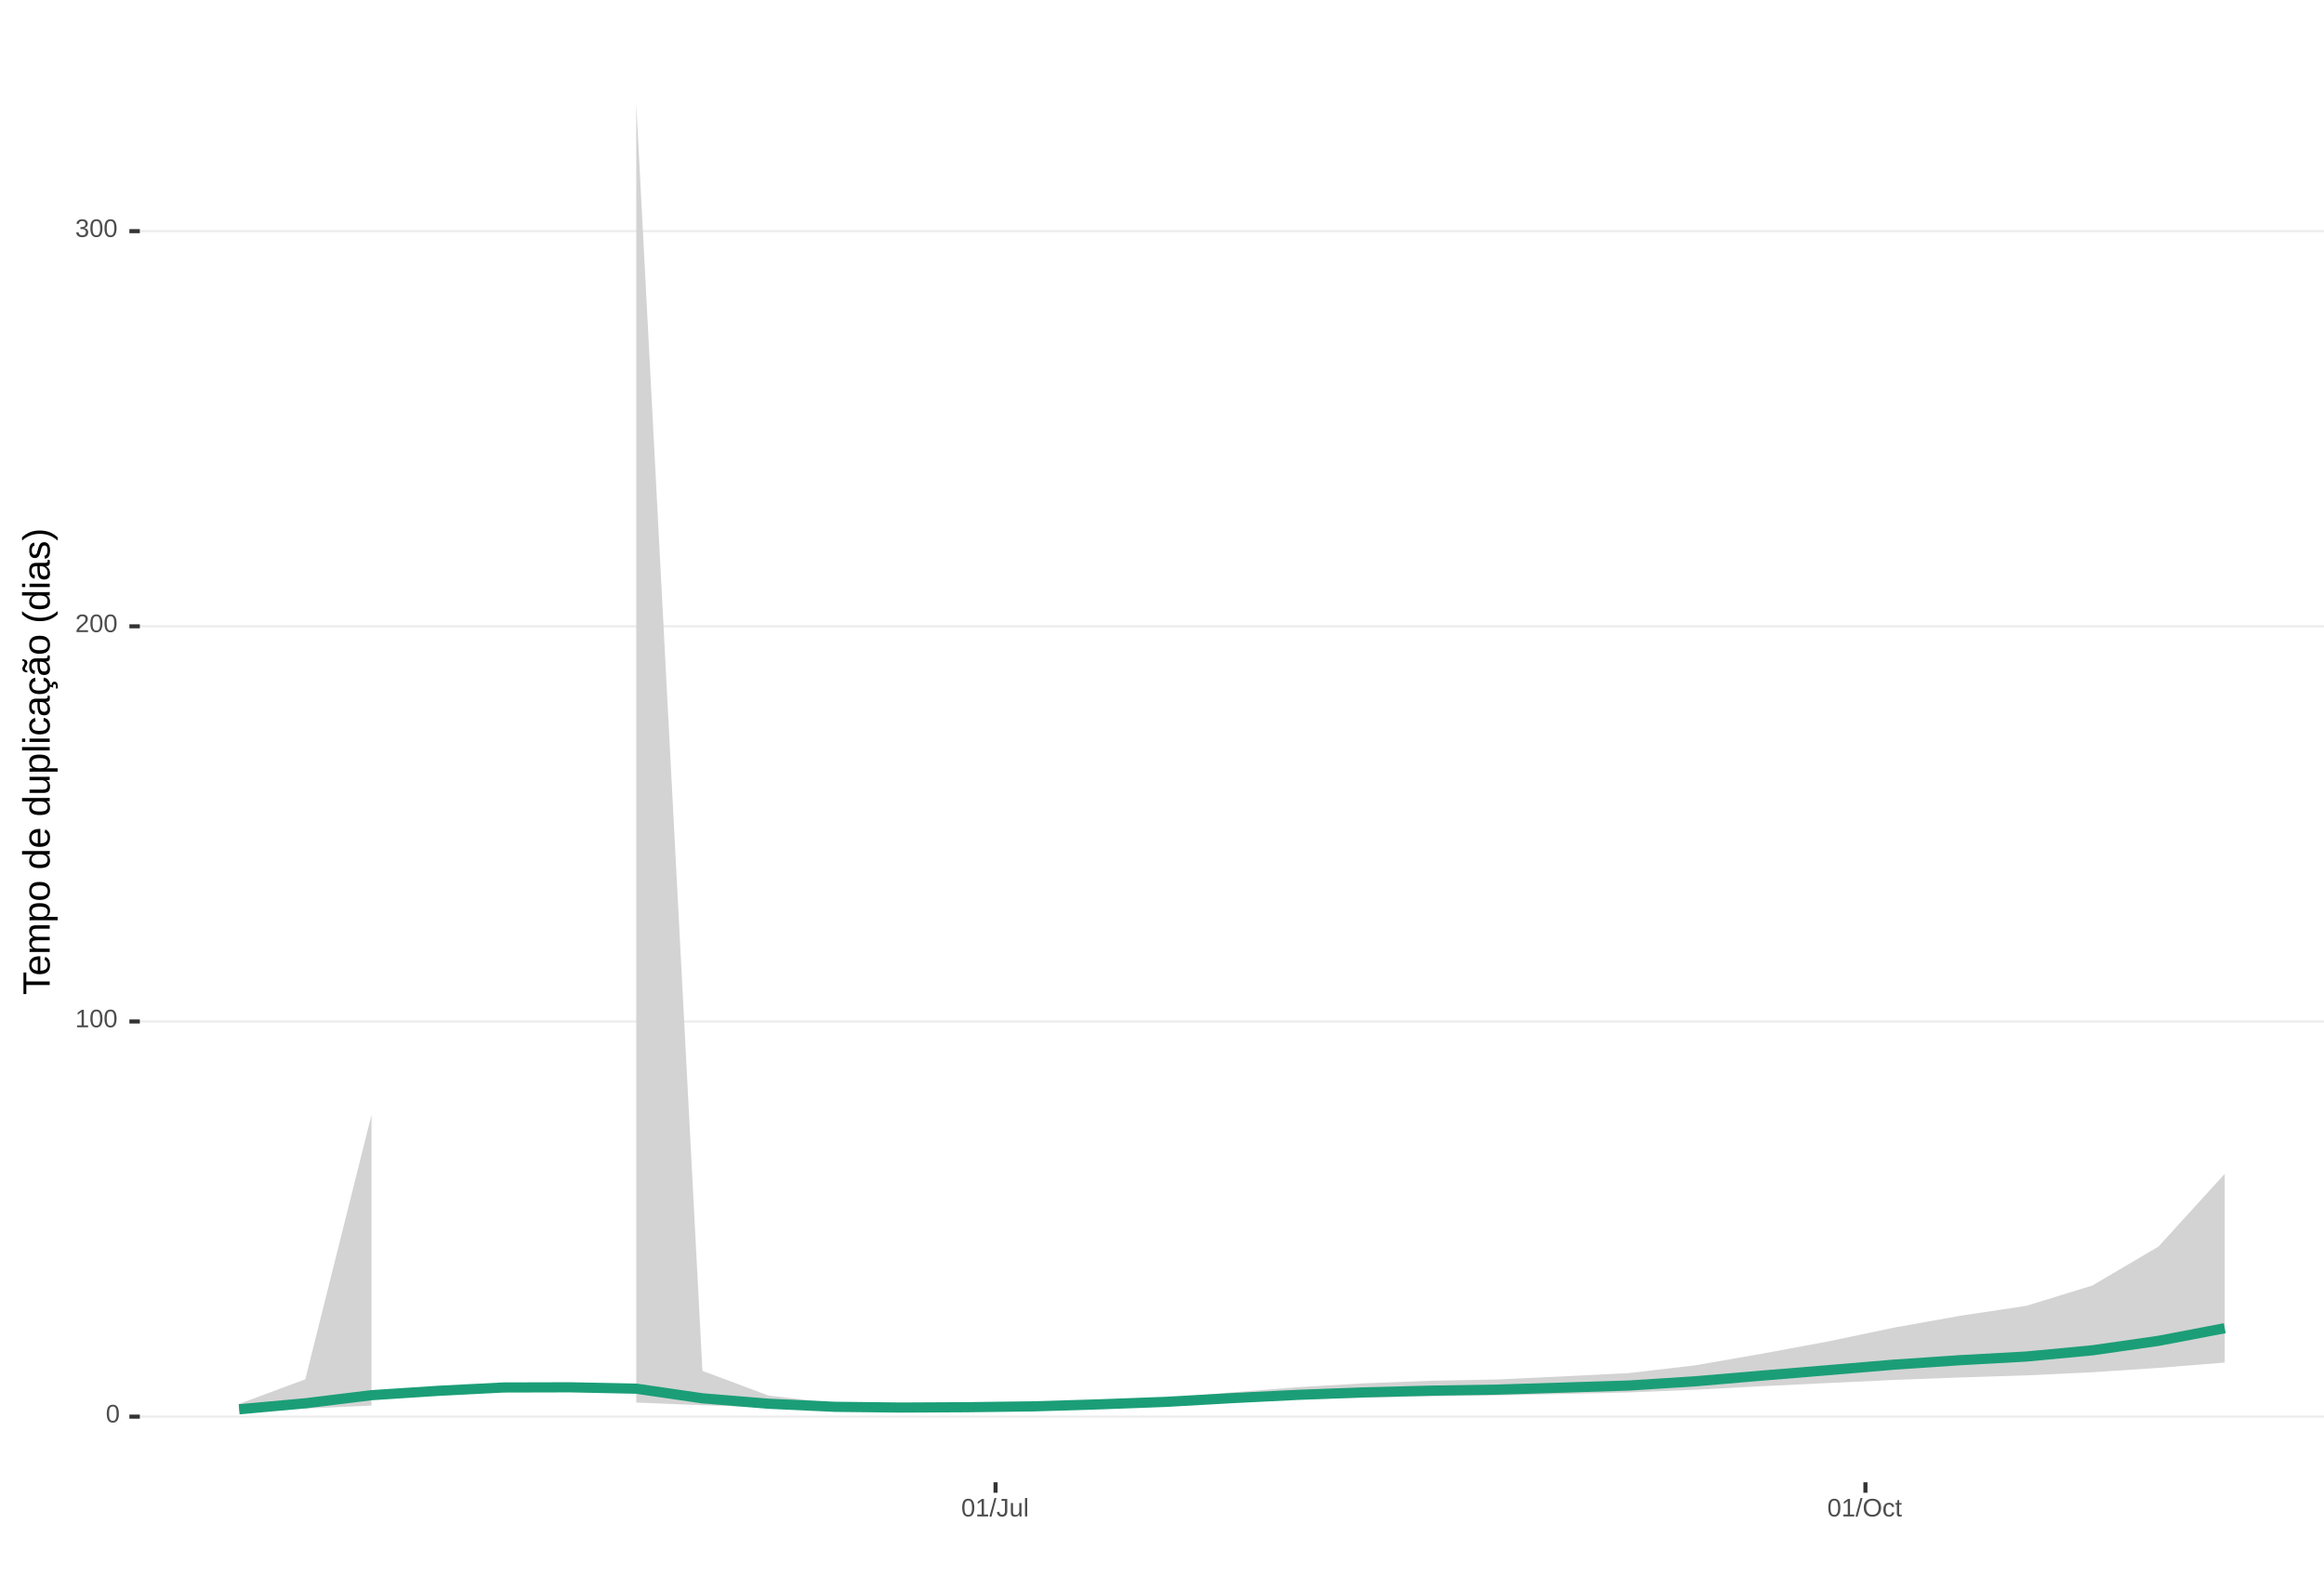
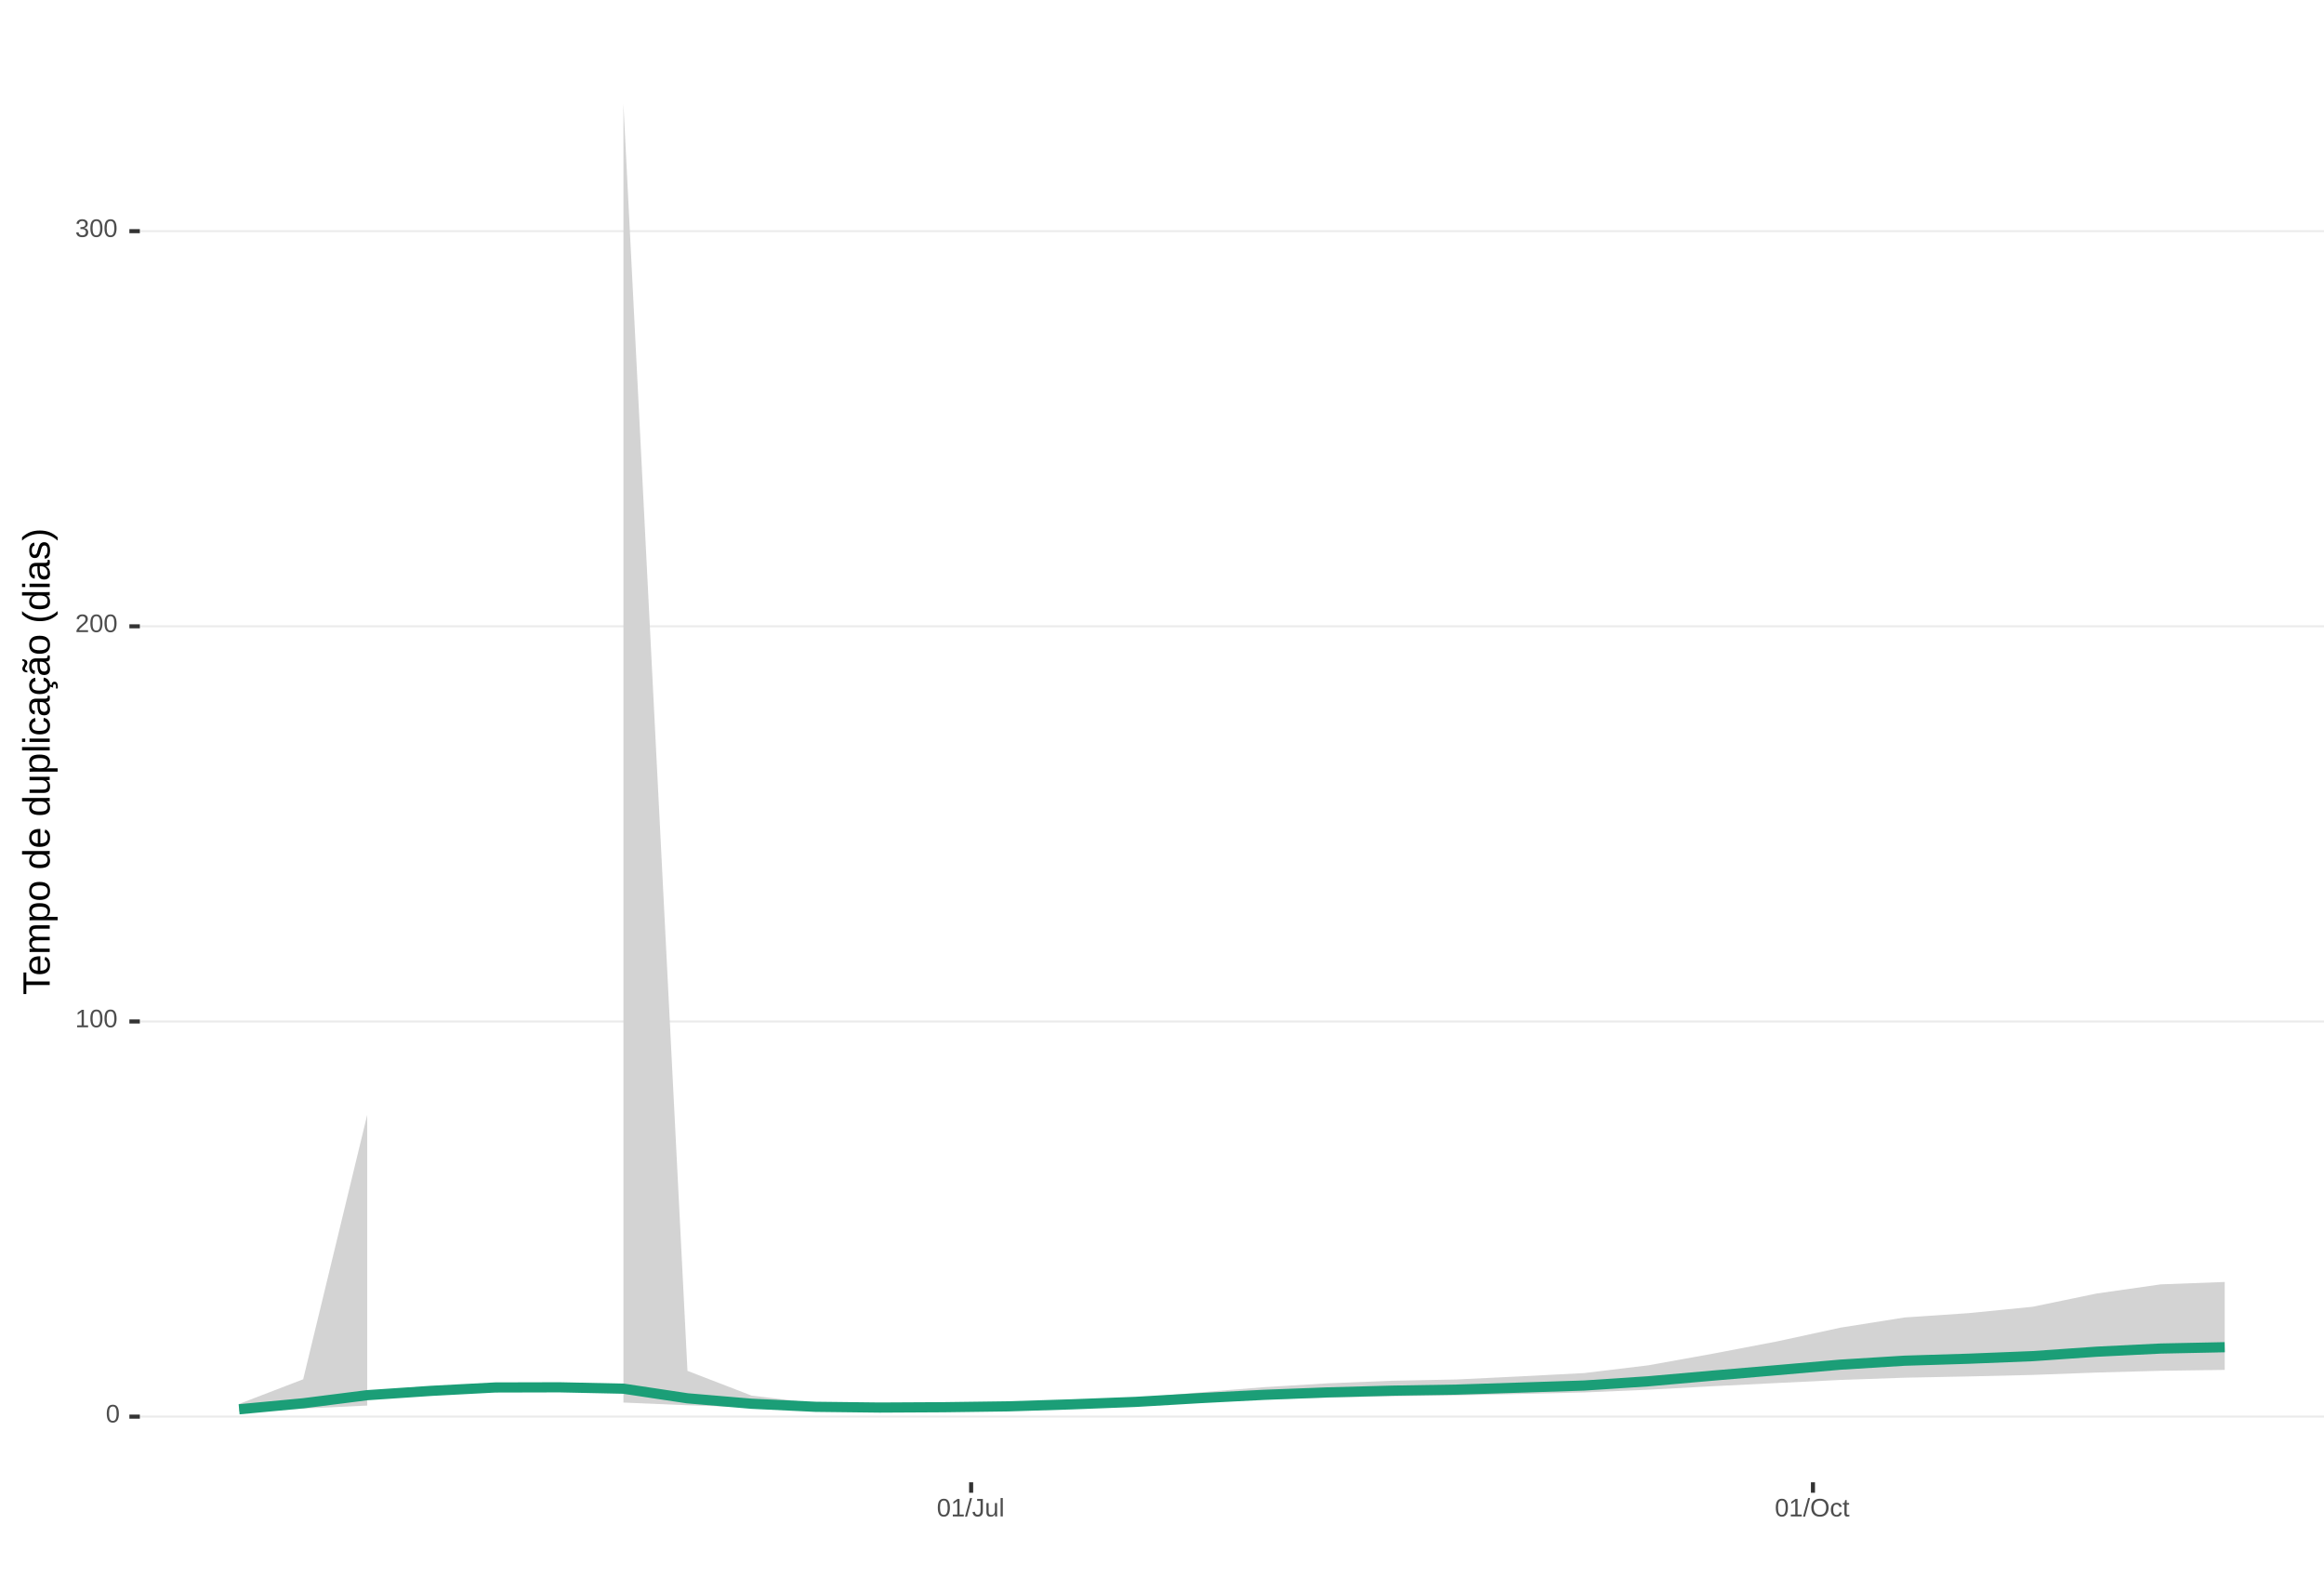
<svg xmlns="http://www.w3.org/2000/svg" xmlns:xlink="http://www.w3.org/1999/xlink" width="609pt" height="413pt" viewBox="0 0 609 413" version="1.1">
  <defs>
    <g>
      <symbol overflow="visible" id="glyph0-0">
        <path style="stroke:none;" d="M 0.672 -4.578 L 4.328 -4.578 L 4.328 0 L 0.672 0 Z M 0.906 -4.328 L 0.906 -0.25 L 4.078 -0.25 L 4.078 -4.328 Z M 0.906 -4.328 " />
      </symbol>
      <symbol overflow="visible" id="glyph0-1">
        <path style="stroke:none;" d="M 3.438 -2.297 C 3.438 -1.523 3.301 -0.938 3.031 -0.531 C 2.758 -0.133 2.363 0.062 1.844 0.062 C 1.312 0.062 0.914 -0.133 0.656 -0.531 C 0.395 -0.938 0.266 -1.523 0.266 -2.297 C 0.266 -3.078 0.391 -3.66 0.641 -4.047 C 0.898 -4.441 1.305 -4.641 1.859 -4.641 C 2.398 -4.641 2.797 -4.441 3.047 -4.047 C 3.305 -3.648 3.438 -3.066 3.438 -2.297 Z M 2.844 -2.297 C 2.844 -2.953 2.766 -3.426 2.609 -3.719 C 2.461 -4.02 2.211 -4.172 1.859 -4.172 C 1.504 -4.172 1.242 -4.023 1.078 -3.734 C 0.922 -3.441 0.844 -2.961 0.844 -2.297 C 0.844 -1.641 0.922 -1.16 1.078 -0.859 C 1.242 -0.555 1.5 -0.406 1.844 -0.406 C 2.188 -0.406 2.438 -0.555 2.594 -0.859 C 2.758 -1.172 2.844 -1.648 2.844 -2.297 Z M 2.844 -2.297 " />
      </symbol>
      <symbol overflow="visible" id="glyph0-2">
        <path style="stroke:none;" d="M 0.5 0 L 0.5 -0.5 L 1.672 -0.5 L 1.672 -4.016 L 0.641 -3.281 L 0.641 -3.828 L 1.719 -4.578 L 2.266 -4.578 L 2.266 -0.5 L 3.375 -0.5 L 3.375 0 Z M 0.5 0 " />
      </symbol>
      <symbol overflow="visible" id="glyph0-3">
        <path style="stroke:none;" d="M 0.328 0 L 0.328 -0.406 C 0.441 -0.664 0.578 -0.891 0.734 -1.078 C 0.898 -1.273 1.066 -1.453 1.234 -1.609 C 1.41 -1.766 1.582 -1.91 1.75 -2.047 C 1.926 -2.18 2.082 -2.316 2.219 -2.453 C 2.363 -2.586 2.477 -2.727 2.562 -2.875 C 2.645 -3.02 2.688 -3.188 2.688 -3.375 C 2.688 -3.625 2.613 -3.816 2.469 -3.953 C 2.32 -4.098 2.117 -4.172 1.859 -4.172 C 1.609 -4.172 1.398 -4.102 1.234 -3.969 C 1.078 -3.832 0.984 -3.641 0.953 -3.391 L 0.359 -3.453 C 0.398 -3.816 0.555 -4.102 0.828 -4.312 C 1.098 -4.531 1.441 -4.641 1.859 -4.641 C 2.316 -4.641 2.672 -4.531 2.922 -4.312 C 3.172 -4.102 3.297 -3.797 3.297 -3.391 C 3.297 -3.211 3.254 -3.035 3.172 -2.859 C 3.086 -2.68 2.969 -2.504 2.812 -2.328 C 2.656 -2.16 2.348 -1.891 1.891 -1.516 C 1.641 -1.316 1.441 -1.133 1.297 -0.969 C 1.148 -0.801 1.047 -0.645 0.984 -0.5 L 3.359 -0.5 L 3.359 0 Z M 0.328 0 " />
      </symbol>
      <symbol overflow="visible" id="glyph0-4">
        <path style="stroke:none;" d="M 3.406 -1.266 C 3.406 -0.836 3.27 -0.508 3 -0.281 C 2.738 -0.051 2.359 0.062 1.859 0.062 C 1.391 0.062 1.016 -0.039 0.734 -0.25 C 0.461 -0.457 0.301 -0.766 0.25 -1.172 L 0.859 -1.234 C 0.93 -0.691 1.266 -0.422 1.859 -0.422 C 2.148 -0.422 2.379 -0.492 2.547 -0.641 C 2.711 -0.785 2.797 -1 2.797 -1.281 C 2.797 -1.531 2.695 -1.723 2.5 -1.859 C 2.312 -2.004 2.039 -2.078 1.688 -2.078 L 1.359 -2.078 L 1.359 -2.578 L 1.672 -2.578 C 1.992 -2.578 2.242 -2.645 2.422 -2.781 C 2.598 -2.926 2.688 -3.125 2.688 -3.375 C 2.688 -3.613 2.613 -3.805 2.469 -3.953 C 2.32 -4.098 2.109 -4.172 1.828 -4.172 C 1.566 -4.172 1.352 -4.102 1.188 -3.969 C 1.031 -3.832 0.941 -3.645 0.922 -3.406 L 0.328 -3.453 C 0.367 -3.828 0.523 -4.117 0.797 -4.328 C 1.066 -4.535 1.41 -4.641 1.828 -4.641 C 2.285 -4.641 2.641 -4.531 2.891 -4.312 C 3.148 -4.102 3.281 -3.812 3.281 -3.438 C 3.281 -3.145 3.195 -2.906 3.031 -2.719 C 2.875 -2.539 2.641 -2.414 2.328 -2.344 C 2.672 -2.301 2.938 -2.18 3.125 -1.984 C 3.312 -1.797 3.406 -1.555 3.406 -1.266 Z M 3.406 -1.266 " />
      </symbol>
      <symbol overflow="visible" id="glyph0-5">
        <path style="stroke:none;" d="M 0 0.062 L 1.328 -4.828 L 1.844 -4.828 L 0.531 0.062 Z M 0 0.062 " />
      </symbol>
      <symbol overflow="visible" id="glyph0-6">
        <path style="stroke:none;" d="M 1.484 0.062 C 0.711 0.062 0.254 -0.336 0.109 -1.141 L 0.719 -1.234 C 0.75 -0.984 0.832 -0.785 0.969 -0.641 C 1.113 -0.504 1.285 -0.438 1.484 -0.438 C 1.711 -0.438 1.891 -0.516 2.016 -0.672 C 2.148 -0.828 2.219 -1.055 2.219 -1.359 L 2.219 -4.078 L 1.328 -4.078 L 1.328 -4.578 L 2.828 -4.578 L 2.828 -1.359 C 2.828 -0.922 2.707 -0.57 2.469 -0.312 C 2.227 -0.062 1.898 0.062 1.484 0.062 Z M 1.484 0.062 " />
      </symbol>
      <symbol overflow="visible" id="glyph0-7">
        <path style="stroke:none;" d="M 1.016 -3.516 L 1.016 -1.281 C 1.016 -1.051 1.035 -0.875 1.078 -0.75 C 1.129 -0.625 1.203 -0.531 1.297 -0.469 C 1.398 -0.414 1.551 -0.391 1.75 -0.391 C 2.031 -0.391 2.25 -0.484 2.406 -0.672 C 2.57 -0.867 2.656 -1.141 2.656 -1.484 L 2.656 -3.516 L 3.234 -3.516 L 3.234 -0.75 C 3.234 -0.344 3.242 -0.094 3.266 0 L 2.703 0 C 2.703 -0.008 2.703 -0.035 2.703 -0.078 C 2.703 -0.129 2.695 -0.188 2.688 -0.25 C 2.688 -0.312 2.688 -0.426 2.688 -0.594 L 2.672 -0.594 C 2.535 -0.352 2.379 -0.18 2.203 -0.078 C 2.023 0.016 1.805 0.062 1.547 0.062 C 1.16 0.062 0.879 -0.031 0.703 -0.219 C 0.523 -0.414 0.438 -0.734 0.438 -1.172 L 0.438 -3.516 Z M 1.016 -3.516 " />
      </symbol>
      <symbol overflow="visible" id="glyph0-8">
        <path style="stroke:none;" d="M 0.453 0 L 0.453 -4.828 L 1.031 -4.828 L 1.031 0 Z M 0.453 0 " />
      </symbol>
      <symbol overflow="visible" id="glyph0-9">
        <path style="stroke:none;" d="M 4.859 -2.312 C 4.859 -1.832 4.766 -1.41 4.578 -1.047 C 4.398 -0.691 4.141 -0.414 3.797 -0.219 C 3.453 -0.031 3.047 0.062 2.578 0.062 C 2.109 0.062 1.703 -0.031 1.359 -0.219 C 1.023 -0.406 0.766 -0.68 0.578 -1.047 C 0.398 -1.41 0.312 -1.832 0.312 -2.312 C 0.312 -3.039 0.508 -3.609 0.906 -4.016 C 1.312 -4.43 1.875 -4.641 2.594 -4.641 C 3.062 -4.641 3.461 -4.547 3.797 -4.359 C 4.141 -4.18 4.398 -3.914 4.578 -3.562 C 4.766 -3.207 4.859 -2.789 4.859 -2.312 Z M 4.219 -2.312 C 4.219 -2.883 4.078 -3.332 3.797 -3.656 C 3.516 -3.977 3.113 -4.141 2.594 -4.141 C 2.062 -4.141 1.656 -3.977 1.375 -3.656 C 1.094 -3.332 0.953 -2.883 0.953 -2.312 C 0.953 -1.738 1.094 -1.281 1.375 -0.938 C 1.664 -0.602 2.066 -0.438 2.578 -0.438 C 3.109 -0.438 3.516 -0.598 3.797 -0.922 C 4.078 -1.254 4.219 -1.719 4.219 -2.312 Z M 4.219 -2.312 " />
      </symbol>
      <symbol overflow="visible" id="glyph0-10">
        <path style="stroke:none;" d="M 0.891 -1.781 C 0.891 -1.312 0.961 -0.961 1.109 -0.734 C 1.254 -0.504 1.477 -0.391 1.781 -0.391 C 1.988 -0.391 2.16 -0.445 2.297 -0.562 C 2.441 -0.676 2.531 -0.848 2.562 -1.078 L 3.156 -1.047 C 3.102 -0.711 2.957 -0.441 2.719 -0.234 C 2.477 -0.035 2.172 0.062 1.797 0.062 C 1.305 0.062 0.93 -0.094 0.672 -0.406 C 0.41 -0.719 0.281 -1.172 0.281 -1.766 C 0.281 -2.359 0.41 -2.805 0.672 -3.109 C 0.93 -3.422 1.305 -3.578 1.797 -3.578 C 2.148 -3.578 2.445 -3.484 2.688 -3.297 C 2.926 -3.109 3.078 -2.852 3.141 -2.531 L 2.531 -2.484 C 2.5 -2.68 2.422 -2.836 2.297 -2.953 C 2.172 -3.066 2 -3.125 1.781 -3.125 C 1.469 -3.125 1.238 -3.02 1.094 -2.812 C 0.957 -2.602 0.891 -2.258 0.891 -1.781 Z M 0.891 -1.781 " />
      </symbol>
      <symbol overflow="visible" id="glyph0-11">
        <path style="stroke:none;" d="M 1.797 -0.031 C 1.609 0.02 1.41 0.047 1.203 0.047 C 0.734 0.047 0.5 -0.219 0.5 -0.75 L 0.5 -3.094 L 0.094 -3.094 L 0.094 -3.516 L 0.531 -3.516 L 0.703 -4.297 L 1.094 -4.297 L 1.094 -3.516 L 1.734 -3.516 L 1.734 -3.094 L 1.094 -3.094 L 1.094 -0.875 C 1.094 -0.707 1.117 -0.586 1.172 -0.516 C 1.223 -0.441 1.32 -0.406 1.469 -0.406 C 1.539 -0.406 1.648 -0.422 1.797 -0.453 Z M 1.797 -0.031 " />
      </symbol>
      <symbol overflow="visible" id="glyph1-0">
        <path style="stroke:none;" d="M -6.875 -1 L -6.875 -6.5 L 0 -6.5 L 0 -1 Z M -6.516 -1.375 L -0.375 -1.375 L -0.375 -6.125 L -6.516 -6.125 Z M -6.516 -1.375 " />
      </symbol>
      <symbol overflow="visible" id="glyph1-1">
        <path style="stroke:none;" d="M -6.125 -3.516 L 0 -3.516 L 0 -2.594 L -6.125 -2.594 L -6.125 -0.219 L -6.875 -0.219 L -6.875 -5.875 L -6.125 -5.875 Z M -6.125 -3.516 " />
      </symbol>
      <symbol overflow="visible" id="glyph1-2">
        <path style="stroke:none;" d="M -2.453 -1.344 C -1.848 -1.344 -1.379 -1.469 -1.047 -1.719 C -0.723 -1.969 -0.562 -2.336 -0.562 -2.828 C -0.562 -3.203 -0.633 -3.504 -0.781 -3.734 C -0.938 -3.961 -1.133 -4.117 -1.375 -4.203 L -1.156 -4.969 C -0.32 -4.656 0.094 -3.941 0.094 -2.828 C 0.094 -2.047 -0.133 -1.445 -0.594 -1.031 C -1.062 -0.625 -1.754 -0.422 -2.672 -0.422 C -3.547 -0.422 -4.211 -0.625 -4.672 -1.031 C -5.141 -1.445 -5.375 -2.031 -5.375 -2.781 C -5.375 -4.344 -4.441 -5.125 -2.578 -5.125 L -2.453 -5.125 Z M -3.125 -4.203 C -3.688 -4.16 -4.094 -4.02 -4.344 -3.781 C -4.602 -3.551 -4.734 -3.219 -4.734 -2.781 C -4.734 -2.352 -4.586 -2.016 -4.297 -1.766 C -4.016 -1.516 -3.625 -1.379 -3.125 -1.359 Z M -3.125 -4.203 " />
      </symbol>
      <symbol overflow="visible" id="glyph1-3">
        <path style="stroke:none;" d="M 0 -3.75 L -3.344 -3.75 C -3.852 -3.75 -4.207 -3.676 -4.406 -3.531 C -4.602 -3.395 -4.703 -3.145 -4.703 -2.781 C -4.703 -2.406 -4.555 -2.109 -4.266 -1.891 C -3.984 -1.672 -3.582 -1.562 -3.062 -1.562 L 0 -1.562 L 0 -0.688 L -4.156 -0.688 C -4.77 -0.688 -5.145 -0.68 -5.281 -0.672 L -5.281 -1.5 C -5.27 -1.5 -5.227 -1.5 -5.156 -1.5 C -5.082 -1.508 -5 -1.516 -4.906 -1.516 C -4.812 -1.523 -4.633 -1.531 -4.375 -1.531 L -4.375 -1.547 C -4.75 -1.734 -5.008 -1.945 -5.156 -2.188 C -5.301 -2.438 -5.375 -2.738 -5.375 -3.094 C -5.375 -3.488 -5.297 -3.801 -5.141 -4.031 C -4.984 -4.27 -4.727 -4.438 -4.375 -4.531 L -4.375 -4.547 C -4.727 -4.723 -4.984 -4.941 -5.141 -5.203 C -5.297 -5.461 -5.375 -5.773 -5.375 -6.141 C -5.375 -6.672 -5.227 -7.055 -4.938 -7.297 C -4.656 -7.547 -4.18 -7.672 -3.516 -7.672 L 0 -7.672 L 0 -6.797 L -3.344 -6.797 C -3.852 -6.797 -4.207 -6.723 -4.406 -6.578 C -4.602 -6.441 -4.703 -6.191 -4.703 -5.828 C -4.703 -5.453 -4.555 -5.156 -4.266 -4.938 C -3.984 -4.727 -3.582 -4.625 -3.062 -4.625 L 0 -4.625 Z M 0 -3.75 " />
      </symbol>
      <symbol overflow="visible" id="glyph1-4">
        <path style="stroke:none;" d="M -2.672 -5.141 C -0.828 -5.141 0.094 -4.492 0.094 -3.203 C 0.094 -2.391 -0.211 -1.844 -0.828 -1.562 L -0.828 -1.531 C -0.797 -1.539 -0.516 -1.547 0.016 -1.547 L 2.078 -1.547 L 2.078 -0.672 L -4.203 -0.672 C -4.742 -0.672 -5.102 -0.66 -5.281 -0.641 L -5.281 -1.5 C -5.27 -1.5 -5.223 -1.5 -5.141 -1.5 C -5.066 -1.508 -4.945 -1.52 -4.781 -1.531 C -4.613 -1.539 -4.5 -1.547 -4.438 -1.547 L -4.438 -1.562 C -4.758 -1.719 -4.992 -1.922 -5.141 -2.172 C -5.297 -2.43 -5.375 -2.773 -5.375 -3.203 C -5.375 -3.848 -5.156 -4.332 -4.719 -4.656 C -4.281 -4.977 -3.598 -5.141 -2.672 -5.141 Z M -2.641 -4.219 C -3.379 -4.219 -3.906 -4.117 -4.219 -3.922 C -4.539 -3.723 -4.703 -3.406 -4.703 -2.969 C -4.703 -2.625 -4.629 -2.352 -4.484 -2.156 C -4.336 -1.957 -4.109 -1.805 -3.797 -1.703 C -3.484 -1.598 -3.078 -1.547 -2.578 -1.547 C -1.879 -1.547 -1.363 -1.656 -1.031 -1.875 C -0.707 -2.102 -0.547 -2.469 -0.547 -2.969 C -0.547 -3.406 -0.707 -3.723 -1.031 -3.922 C -1.352 -4.117 -1.891 -4.219 -2.641 -4.219 Z M -2.641 -4.219 " />
      </symbol>
      <symbol overflow="visible" id="glyph1-5">
        <path style="stroke:none;" d="M -2.641 -5.141 C -1.723 -5.141 -1.035 -4.938 -0.578 -4.531 C -0.129 -4.125 0.094 -3.535 0.094 -2.766 C 0.094 -1.992 -0.141 -1.41 -0.609 -1.016 C -1.078 -0.617 -1.754 -0.422 -2.641 -0.422 C -4.461 -0.422 -5.375 -1.207 -5.375 -2.781 C -5.375 -3.594 -5.148 -4.188 -4.703 -4.562 C -4.266 -4.945 -3.578 -5.141 -2.641 -5.141 Z M -2.641 -4.219 C -3.367 -4.219 -3.898 -4.109 -4.234 -3.891 C -4.566 -3.672 -4.734 -3.305 -4.734 -2.797 C -4.734 -2.285 -4.562 -1.914 -4.219 -1.688 C -3.883 -1.457 -3.359 -1.344 -2.641 -1.344 C -1.953 -1.344 -1.43 -1.453 -1.078 -1.672 C -0.723 -1.898 -0.547 -2.258 -0.547 -2.75 C -0.547 -3.281 -0.711 -3.656 -1.047 -3.875 C -1.391 -4.102 -1.922 -4.219 -2.641 -4.219 Z M -2.641 -4.219 " />
      </symbol>
      <symbol overflow="visible" id="glyph1-6">
        <path style="stroke:none;" d="" />
      </symbol>
      <symbol overflow="visible" id="glyph1-7">
        <path style="stroke:none;" d="M -0.844 -4.016 C -0.508 -3.848 -0.27 -3.629 -0.125 -3.359 C 0.02 -3.086 0.094 -2.754 0.094 -2.359 C 0.094 -1.691 -0.129 -1.203 -0.578 -0.891 C -1.023 -0.578 -1.707 -0.422 -2.625 -0.422 C -4.457 -0.422 -5.375 -1.066 -5.375 -2.359 C -5.375 -2.766 -5.301 -3.098 -5.156 -3.359 C -5.008 -3.629 -4.781 -3.848 -4.469 -4.016 L -7.25 -4.016 L -7.25 -4.891 L -1.094 -4.891 C -0.539 -4.891 -0.176 -4.898 0 -4.922 L 0 -4.078 C -0.051 -4.066 -0.172 -4.055 -0.359 -4.047 C -0.547 -4.035 -0.707 -4.031 -0.844 -4.031 Z M -2.641 -1.344 C -1.898 -1.344 -1.367 -1.438 -1.047 -1.625 C -0.734 -1.82 -0.578 -2.145 -0.578 -2.594 C -0.578 -3.082 -0.75 -3.441 -1.094 -3.672 C -1.438 -3.898 -1.973 -4.016 -2.703 -4.016 C -3.398 -4.016 -3.91 -3.898 -4.234 -3.672 C -4.566 -3.441 -4.734 -3.082 -4.734 -2.594 C -4.734 -2.156 -4.566 -1.836 -4.234 -1.641 C -3.91 -1.441 -3.379 -1.344 -2.641 -1.344 Z M -2.641 -1.344 " />
      </symbol>
      <symbol overflow="visible" id="glyph1-8">
        <path style="stroke:none;" d="M -5.281 -1.531 L -1.938 -1.531 C -1.582 -1.531 -1.305 -1.562 -1.109 -1.625 C -0.922 -1.695 -0.785 -1.805 -0.703 -1.953 C -0.617 -2.109 -0.578 -2.332 -0.578 -2.625 C -0.578 -3.039 -0.723 -3.367 -1.016 -3.609 C -1.305 -3.859 -1.707 -3.984 -2.219 -3.984 L -5.281 -3.984 L -5.281 -4.875 L -1.125 -4.875 C -0.508 -4.875 -0.133 -4.879 0 -4.891 L 0 -4.062 C -0.02 -4.062 -0.062 -4.055 -0.125 -4.047 C -0.195 -4.047 -0.281 -4.039 -0.375 -4.031 C -0.469 -4.031 -0.645 -4.031 -0.906 -4.031 L -0.906 -4.016 C -0.539 -3.816 -0.281 -3.582 -0.125 -3.312 C 0.02 -3.051 0.094 -2.723 0.094 -2.328 C 0.094 -1.742 -0.047 -1.316 -0.328 -1.047 C -0.617 -0.785 -1.098 -0.656 -1.766 -0.656 L -5.281 -0.656 Z M -5.281 -1.531 " />
      </symbol>
      <symbol overflow="visible" id="glyph1-9">
        <path style="stroke:none;" d="M 0 -0.672 L -7.25 -0.672 L -7.25 -1.547 L 0 -1.547 Z M 0 -0.672 " />
      </symbol>
      <symbol overflow="visible" id="glyph1-10">
        <path style="stroke:none;" d="M -6.406 -0.672 L -7.25 -0.672 L -7.25 -1.547 L -6.406 -1.547 Z M 0 -0.672 L -5.281 -0.672 L -5.281 -1.547 L 0 -1.547 Z M 0 -0.672 " />
      </symbol>
      <symbol overflow="visible" id="glyph1-11">
        <path style="stroke:none;" d="M -2.672 -1.344 C -1.961 -1.344 -1.438 -1.453 -1.094 -1.672 C -0.758 -1.891 -0.594 -2.223 -0.594 -2.672 C -0.594 -2.984 -0.676 -3.242 -0.844 -3.453 C -1.02 -3.672 -1.281 -3.801 -1.625 -3.844 L -1.578 -4.734 C -1.066 -4.672 -0.66 -4.457 -0.359 -4.094 C -0.055 -3.727 0.094 -3.266 0.094 -2.703 C 0.094 -1.961 -0.133 -1.395 -0.594 -1 C -1.062 -0.613 -1.742 -0.422 -2.641 -0.422 C -3.535 -0.422 -4.211 -0.613 -4.672 -1 C -5.141 -1.395 -5.375 -1.957 -5.375 -2.688 C -5.375 -3.227 -5.234 -3.676 -4.953 -4.031 C -4.68 -4.395 -4.297 -4.617 -3.797 -4.703 L -3.734 -3.797 C -4.023 -3.754 -4.254 -3.641 -4.422 -3.453 C -4.598 -3.266 -4.688 -3.004 -4.688 -2.672 C -4.688 -2.203 -4.531 -1.863 -4.219 -1.656 C -3.914 -1.445 -3.398 -1.344 -2.672 -1.344 Z M -2.672 -1.344 " />
      </symbol>
      <symbol overflow="visible" id="glyph1-12">
        <path style="stroke:none;" d="M 0.094 -2.016 C 0.094 -1.484 -0.047 -1.082 -0.328 -0.812 C -0.609 -0.551 -0.988 -0.422 -1.469 -0.422 C -2.02 -0.422 -2.441 -0.598 -2.734 -0.953 C -3.023 -1.316 -3.18 -1.898 -3.203 -2.703 L -3.219 -3.891 L -3.516 -3.891 C -3.941 -3.891 -4.25 -3.797 -4.438 -3.609 C -4.625 -3.43 -4.719 -3.148 -4.719 -2.766 C -4.719 -2.367 -4.648 -2.078 -4.516 -1.891 C -4.379 -1.711 -4.164 -1.609 -3.875 -1.578 L -3.953 -0.656 C -4.898 -0.812 -5.375 -1.52 -5.375 -2.781 C -5.375 -3.445 -5.223 -3.945 -4.922 -4.281 C -4.617 -4.613 -4.18 -4.781 -3.609 -4.781 L -1.328 -4.781 C -1.066 -4.781 -0.867 -4.812 -0.734 -4.875 C -0.609 -4.945 -0.547 -5.082 -0.547 -5.281 C -0.547 -5.363 -0.555 -5.457 -0.578 -5.562 L -0.031 -5.562 C 0.02 -5.344 0.047 -5.117 0.047 -4.891 C 0.047 -4.555 -0.035 -4.316 -0.203 -4.172 C -0.379 -4.023 -0.648 -3.941 -1.016 -3.922 L -1.016 -3.891 C -0.609 -3.672 -0.32 -3.41 -0.156 -3.109 C 0.008 -2.805 0.094 -2.441 0.094 -2.016 Z M -0.562 -2.219 C -0.562 -2.539 -0.633 -2.828 -0.781 -3.078 C -0.926 -3.328 -1.125 -3.523 -1.375 -3.672 C -1.633 -3.816 -1.898 -3.891 -2.172 -3.891 L -2.609 -3.891 L -2.594 -2.938 C -2.582 -2.52 -2.535 -2.203 -2.453 -1.984 C -2.379 -1.773 -2.258 -1.613 -2.094 -1.5 C -1.938 -1.383 -1.723 -1.328 -1.453 -1.328 C -1.172 -1.328 -0.953 -1.406 -0.797 -1.562 C -0.641 -1.719 -0.562 -1.938 -0.562 -2.219 Z M -0.562 -2.219 " />
      </symbol>
      <symbol overflow="visible" id="glyph1-13">
        <path style="stroke:none;" d="M -2.672 -1.344 C -1.961 -1.344 -1.438 -1.453 -1.094 -1.672 C -0.758 -1.891 -0.594 -2.223 -0.594 -2.672 C -0.594 -2.984 -0.676 -3.242 -0.844 -3.453 C -1.02 -3.672 -1.281 -3.801 -1.625 -3.844 L -1.578 -4.734 C -1.066 -4.672 -0.66 -4.457 -0.359 -4.094 C -0.055 -3.727 0.094 -3.266 0.094 -2.703 C 0.094 -1.961 -0.133 -1.395 -0.594 -1 C -1.062 -0.613 -1.742 -0.422 -2.641 -0.422 C -3.535 -0.422 -4.211 -0.613 -4.672 -1 C -5.141 -1.395 -5.375 -1.957 -5.375 -2.688 C -5.375 -3.227 -5.234 -3.676 -4.953 -4.031 C -4.68 -4.395 -4.297 -4.617 -3.797 -4.703 L -3.734 -3.797 C -4.023 -3.754 -4.254 -3.641 -4.422 -3.453 C -4.598 -3.266 -4.688 -3.004 -4.688 -2.672 C -4.688 -2.203 -4.531 -1.863 -4.219 -1.656 C -3.914 -1.445 -3.398 -1.344 -2.672 -1.344 Z M 1.234 -3.672 C 1.828 -3.672 2.125 -3.223 2.125 -2.328 C 2.125 -2.148 2.113 -2.004 2.094 -1.891 L 1.625 -1.891 C 1.645 -2.055 1.656 -2.195 1.656 -2.312 C 1.656 -2.789 1.52 -3.031 1.25 -3.031 C 1 -3.031 0.875 -2.812 0.875 -2.375 C 0.875 -2.238 0.879 -2.148 0.891 -2.109 L 0 -2.422 L 0 -2.938 L 0.484 -2.75 C 0.492 -3.062 0.566 -3.289 0.703 -3.438 C 0.836 -3.594 1.016 -3.672 1.234 -3.672 Z M 1.234 -3.672 " />
      </symbol>
      <symbol overflow="visible" id="glyph1-14">
        <path style="stroke:none;" d="M 0.094 -2.016 C 0.094 -1.484 -0.047 -1.082 -0.328 -0.812 C -0.609 -0.551 -0.988 -0.422 -1.469 -0.422 C -2.02 -0.422 -2.441 -0.598 -2.734 -0.953 C -3.023 -1.316 -3.18 -1.898 -3.203 -2.703 L -3.219 -3.891 L -3.516 -3.891 C -3.941 -3.891 -4.25 -3.797 -4.438 -3.609 C -4.625 -3.43 -4.719 -3.148 -4.719 -2.766 C -4.719 -2.367 -4.648 -2.078 -4.516 -1.891 C -4.379 -1.711 -4.164 -1.609 -3.875 -1.578 L -3.953 -0.656 C -4.898 -0.812 -5.375 -1.52 -5.375 -2.781 C -5.375 -3.445 -5.223 -3.945 -4.922 -4.281 C -4.617 -4.613 -4.18 -4.781 -3.609 -4.781 L -1.328 -4.781 C -1.066 -4.781 -0.867 -4.812 -0.734 -4.875 C -0.609 -4.945 -0.547 -5.082 -0.547 -5.281 C -0.547 -5.363 -0.555 -5.457 -0.578 -5.562 L -0.031 -5.562 C 0.02 -5.344 0.047 -5.117 0.047 -4.891 C 0.047 -4.555 -0.035 -4.316 -0.203 -4.172 C -0.379 -4.023 -0.648 -3.941 -1.016 -3.922 L -1.016 -3.891 C -0.609 -3.672 -0.32 -3.41 -0.156 -3.109 C 0.008 -2.805 0.094 -2.441 0.094 -2.016 Z M -0.562 -2.219 C -0.562 -2.539 -0.633 -2.828 -0.781 -3.078 C -0.926 -3.328 -1.125 -3.523 -1.375 -3.672 C -1.633 -3.816 -1.898 -3.891 -2.172 -3.891 L -2.609 -3.891 L -2.594 -2.938 C -2.582 -2.52 -2.535 -2.203 -2.453 -1.984 C -2.379 -1.773 -2.258 -1.613 -2.094 -1.5 C -1.938 -1.383 -1.723 -1.328 -1.453 -1.328 C -1.172 -1.328 -0.953 -1.406 -0.797 -1.562 C -0.641 -1.719 -0.562 -1.938 -0.562 -2.219 Z M -5.859 -3.609 C -5.859 -3.473 -5.891 -3.332 -5.953 -3.188 C -6.016 -3.051 -6.082 -2.922 -6.156 -2.797 C -6.227 -2.672 -6.297 -2.551 -6.359 -2.438 C -6.422 -2.32 -6.453 -2.211 -6.453 -2.109 C -6.453 -1.93 -6.398 -1.797 -6.297 -1.703 C -6.191 -1.617 -6.047 -1.562 -5.859 -1.531 L -5.859 -1.094 C -6.191 -1.125 -6.441 -1.176 -6.609 -1.25 C -6.785 -1.332 -6.922 -1.441 -7.016 -1.578 C -7.117 -1.711 -7.172 -1.879 -7.172 -2.078 C -7.172 -2.223 -7.141 -2.363 -7.078 -2.5 C -7.023 -2.633 -6.957 -2.766 -6.875 -2.891 C -6.801 -3.023 -6.734 -3.145 -6.672 -3.25 C -6.617 -3.363 -6.594 -3.473 -6.594 -3.578 C -6.594 -3.898 -6.785 -4.086 -7.172 -4.141 L -7.172 -4.594 C -6.691 -4.539 -6.352 -4.43 -6.156 -4.266 C -5.957 -4.098 -5.859 -3.879 -5.859 -3.609 Z M -5.859 -3.609 " />
      </symbol>
      <symbol overflow="visible" id="glyph1-15">
        <path style="stroke:none;" d="M -2.594 -0.625 C -3.539 -0.625 -4.383 -0.77 -5.125 -1.062 C -5.875 -1.352 -6.582 -1.805 -7.25 -2.422 L -7.25 -3.266 C -6.57 -2.66 -5.852 -2.211 -5.094 -1.922 C -4.332 -1.641 -3.5 -1.5 -2.594 -1.5 C -1.688 -1.5 -0.852 -1.641 -0.094 -1.922 C 0.664 -2.203 1.391 -2.648 2.078 -3.266 L 2.078 -2.422 C 1.41 -1.805 0.703 -1.352 -0.047 -1.062 C -0.797 -0.77 -1.641 -0.625 -2.578 -0.625 Z M -2.594 -0.625 " />
      </symbol>
      <symbol overflow="visible" id="glyph1-16">
        <path style="stroke:none;" d="M -1.453 -4.641 C -0.961 -4.641 -0.582 -4.453 -0.312 -4.078 C -0.039 -3.703 0.094 -3.176 0.094 -2.5 C 0.094 -1.844 -0.008 -1.332 -0.219 -0.969 C -0.438 -0.613 -0.773 -0.383 -1.234 -0.281 L -1.391 -1.062 C -1.109 -1.133 -0.898 -1.285 -0.766 -1.516 C -0.641 -1.754 -0.578 -2.082 -0.578 -2.5 C -0.578 -2.945 -0.645 -3.27 -0.781 -3.469 C -0.914 -3.676 -1.117 -3.781 -1.391 -3.781 C -1.598 -3.781 -1.766 -3.707 -1.891 -3.562 C -2.023 -3.426 -2.133 -3.195 -2.219 -2.875 L -2.391 -2.25 C -2.516 -1.738 -2.641 -1.375 -2.766 -1.156 C -2.891 -0.945 -3.039 -0.781 -3.219 -0.656 C -3.406 -0.539 -3.629 -0.484 -3.891 -0.484 C -4.367 -0.484 -4.734 -0.656 -4.984 -1 C -5.234 -1.344 -5.359 -1.844 -5.359 -2.5 C -5.359 -3.082 -5.254 -3.547 -5.047 -3.891 C -4.848 -4.234 -4.523 -4.453 -4.078 -4.547 L -3.969 -3.75 C -4.207 -3.707 -4.391 -3.578 -4.516 -3.359 C -4.641 -3.148 -4.703 -2.863 -4.703 -2.5 C -4.703 -2.102 -4.641 -1.812 -4.516 -1.625 C -4.398 -1.438 -4.219 -1.344 -3.969 -1.344 C -3.82 -1.344 -3.695 -1.379 -3.594 -1.453 C -3.5 -1.535 -3.414 -1.648 -3.344 -1.797 C -3.281 -1.953 -3.191 -2.281 -3.078 -2.781 C -2.953 -3.238 -2.836 -3.57 -2.734 -3.781 C -2.641 -3.988 -2.531 -4.148 -2.406 -4.266 C -2.289 -4.379 -2.156 -4.469 -2 -4.531 C -1.844 -4.602 -1.66 -4.641 -1.453 -4.641 Z M -1.453 -4.641 " />
      </symbol>
      <symbol overflow="visible" id="glyph1-17">
        <path style="stroke:none;" d="M -2.578 -2.703 C -1.641 -2.703 -0.797 -2.555 -0.047 -2.266 C 0.703 -1.973 1.41 -1.52 2.078 -0.906 L 2.078 -0.062 C 1.391 -0.676 0.672 -1.125 -0.078 -1.406 C -0.836 -1.688 -1.676 -1.828 -2.594 -1.828 C -3.5 -1.828 -4.328 -1.68 -5.078 -1.391 C -5.836 -1.109 -6.562 -0.664 -7.25 -0.062 L -7.25 -0.906 C -6.582 -1.52 -5.875 -1.973 -5.125 -2.266 C -4.375 -2.555 -3.531 -2.703 -2.594 -2.703 Z M -2.578 -2.703 " />
      </symbol>
    </g>
    <clipPath id="clip1">
      <path d="M 36.645 9.961 L 609 9.961 L 609 388.328 L 36.645 388.328 Z M 36.645 9.961 " />
    </clipPath>
    <clipPath id="clip2">
      <path d="M 36.645 370 L 609 370 L 609 372 L 36.645 372 Z M 36.645 370 " />
    </clipPath>
    <clipPath id="clip3">
      <path d="M 36.645 267 L 609 267 L 609 268 L 36.645 268 Z M 36.645 267 " />
    </clipPath>
    <clipPath id="clip4">
      <path d="M 36.645 163 L 609 163 L 609 165 L 36.645 165 Z M 36.645 163 " />
    </clipPath>
    <clipPath id="clip5">
      <path d="M 36.645 60 L 609 60 L 609 61 L 36.645 61 Z M 36.645 60 " />
    </clipPath>
  </defs>
  <g id="surface79">
    <rect x="0" y="0" width="609" height="413" style="fill:rgb(100%,100%,100%);fill-opacity:1;stroke:none;" />
    <rect x="0" y="0" width="609" height="413" style="fill:rgb(100%,100%,100%);fill-opacity:1;stroke:none;" />
    <path style="fill:none;stroke-width:1.067;stroke-linecap:round;stroke-linejoin:round;stroke:rgb(100%,100%,100%);stroke-opacity:1;stroke-miterlimit:10;" d="M 0 413 L 609 413 L 609 0 L 0 0 Z M 0 413 " />
    <g clip-path="url(#clip1)" clip-rule="nonzero">
      <path style=" stroke:none;fill-rule:nonzero;fill:rgb(100%,100%,100%);fill-opacity:1;" d="M 36.645 388.328 L 609 388.328 L 609 9.961 L 36.645 9.961 Z M 36.645 388.328 " />
    </g>
    <g clip-path="url(#clip2)" clip-rule="nonzero">
      <path style="fill:none;stroke-width:0.533;stroke-linecap:butt;stroke-linejoin:round;stroke:rgb(92.157%,92.157%,92.157%);stroke-opacity:1;stroke-miterlimit:10;" d="M 36.645 371.129 L 609 371.129 " />
    </g>
    <g clip-path="url(#clip3)" clip-rule="nonzero">
      <path style="fill:none;stroke-width:0.533;stroke-linecap:butt;stroke-linejoin:round;stroke:rgb(92.157%,92.157%,92.157%);stroke-opacity:1;stroke-miterlimit:10;" d="M 36.645 267.605 L 609 267.605 " />
    </g>
    <g clip-path="url(#clip4)" clip-rule="nonzero">
      <path style="fill:none;stroke-width:0.533;stroke-linecap:butt;stroke-linejoin:round;stroke:rgb(92.157%,92.157%,92.157%);stroke-opacity:1;stroke-miterlimit:10;" d="M 36.645 164.082 L 609 164.082 " />
    </g>
    <g clip-path="url(#clip5)" clip-rule="nonzero">
      <path style="fill:none;stroke-width:0.533;stroke-linecap:butt;stroke-linejoin:round;stroke:rgb(92.157%,92.157%,92.157%);stroke-opacity:1;stroke-miterlimit:10;" d="M 36.645 60.559 L 609 60.559 " />
    </g>
-     <path style=" stroke:none;fill-rule:nonzero;fill:rgb(82.745%,82.745%,82.745%);fill-opacity:1;" d="M 62.66 367.797 L 80.004 361.348 L 97.348 292.062 L 97.348 368.234 L 80.004 369.023 L 62.66 369.797 Z M 62.66 367.797 " />
-     <path style=" stroke:none;fill-rule:nonzero;fill:rgb(82.745%,82.745%,82.745%);fill-opacity:1;" d="M 166.727 27.16 L 184.07 359.137 L 201.414 365.613 L 218.758 367.641 L 236.102 368.109 L 253.445 368.078 L 270.789 367.84 L 288.133 367.148 L 305.477 366.25 L 322.824 364.773 L 340.168 363.41 L 357.512 362.398 L 374.855 361.73 L 392.199 361.402 L 409.543 360.586 L 426.887 359.719 L 444.23 357.688 L 461.574 354.664 L 478.918 351.461 L 496.262 347.824 L 513.609 344.719 L 530.953 342.113 L 548.297 336.785 L 565.641 326.562 L 582.984 307.531 L 582.984 356.969 L 565.641 358.359 L 548.297 359.508 L 530.953 360.332 L 513.609 360.867 L 496.262 361.52 L 478.918 362.336 L 461.574 363.172 L 444.23 364.078 L 426.887 364.797 L 409.543 365.188 L 392.199 365.574 L 374.855 365.805 L 357.512 366.145 L 340.168 366.605 L 322.824 367.223 L 305.477 367.934 L 288.133 368.434 L 270.789 368.859 L 253.445 369.066 L 236.102 369.18 L 218.758 369.102 L 201.414 368.707 L 184.07 368.145 L 166.727 367.445 Z M 166.727 27.16 " />
-     <path style="fill:none;stroke-width:2.667;stroke-linecap:butt;stroke-linejoin:round;stroke:rgb(10.588%,61.961%,46.667%);stroke-opacity:1;stroke-miterlimit:10;" d="M 62.66 369.207 L 80.004 367.637 L 97.348 365.512 L 114.695 364.379 L 132.039 363.492 L 149.383 363.449 L 166.727 363.809 L 184.07 366.332 L 201.414 367.754 L 218.758 368.559 L 236.102 368.754 L 253.445 368.664 L 270.789 368.441 L 288.133 367.91 L 305.477 367.266 L 322.824 366.285 L 340.168 365.422 L 357.512 364.781 L 374.855 364.328 L 392.199 364.055 L 409.543 363.527 L 426.887 362.984 L 444.23 361.875 L 461.574 360.398 L 478.918 358.973 L 496.262 357.516 L 513.609 356.344 L 530.953 355.391 L 548.297 353.758 L 565.641 351.273 L 582.984 347.961 " />
+     <path style=" stroke:none;fill-rule:nonzero;fill:rgb(82.745%,82.745%,82.745%);fill-opacity:1;" d="M 62.66 367.797 L 79.445 361.348 L 96.23 292.062 L 96.23 368.234 L 79.445 369.023 L 62.66 369.797 Z M 62.66 367.797 " />
+     <path style=" stroke:none;fill-rule:nonzero;fill:rgb(82.745%,82.745%,82.745%);fill-opacity:1;" d="M 163.367 27.16 L 180.152 359.137 L 196.938 365.613 L 213.723 367.641 L 230.508 368.109 L 247.293 368.078 L 264.078 367.84 L 280.859 367.148 L 297.645 366.25 L 314.43 364.773 L 331.215 363.41 L 348 362.398 L 364.785 361.73 L 381.57 361.402 L 398.352 360.586 L 415.137 359.719 L 431.922 357.688 L 448.707 354.664 L 465.492 351.461 L 482.277 347.824 L 499.062 345.156 L 515.844 344.02 L 532.629 342.352 L 549.414 338.879 L 566.199 336.48 L 582.984 335.852 L 582.984 358.883 L 566.199 359.121 L 549.414 359.582 L 532.629 360.207 L 515.844 360.602 L 499.062 360.934 L 482.277 361.52 L 465.492 362.336 L 448.707 363.172 L 431.922 364.078 L 415.137 364.797 L 398.352 365.188 L 381.57 365.574 L 364.785 365.805 L 348 366.145 L 331.215 366.605 L 314.43 367.223 L 297.645 367.934 L 280.859 368.434 L 264.078 368.859 L 247.293 369.066 L 230.508 369.18 L 213.723 369.102 L 196.938 368.707 L 180.152 368.145 L 163.367 367.445 Z M 163.367 27.16 " />
+     <path style="fill:none;stroke-width:2.667;stroke-linecap:butt;stroke-linejoin:round;stroke:rgb(10.588%,61.961%,46.667%);stroke-opacity:1;stroke-miterlimit:10;" d="M 62.66 369.207 L 79.445 367.637 L 96.23 365.512 L 113.016 364.379 L 129.801 363.492 L 146.586 363.449 L 163.367 363.809 L 180.152 366.332 L 196.938 367.754 L 213.723 368.559 L 230.508 368.754 L 247.293 368.664 L 264.078 368.441 L 280.859 367.91 L 297.645 367.266 L 314.43 366.285 L 331.215 365.422 L 348 364.781 L 364.785 364.328 L 381.57 364.055 L 398.352 363.527 L 415.137 362.984 L 431.922 361.875 L 448.707 360.398 L 465.492 358.973 L 482.277 357.516 L 499.062 356.48 L 515.844 355.961 L 532.629 355.289 L 549.414 354.121 L 566.199 353.293 L 582.984 352.945 " />
    <g style="fill:rgb(30.196%,30.196%,30.196%);fill-opacity:1;">
      <use xlink:href="#glyph0-1" x="27.715" y="372.648" />
    </g>
    <g style="fill:rgb(30.196%,30.196%,30.196%);fill-opacity:1;">
      <use xlink:href="#glyph0-2" x="19.715" y="269.125" />
      <use xlink:href="#glyph0-1" x="23.413" y="269.125" />
      <use xlink:href="#glyph0-1" x="27.111" y="269.125" />
    </g>
    <g style="fill:rgb(30.196%,30.196%,30.196%);fill-opacity:1;">
      <use xlink:href="#glyph0-3" x="19.715" y="165.602" />
      <use xlink:href="#glyph0-1" x="23.413" y="165.602" />
      <use xlink:href="#glyph0-1" x="27.111" y="165.602" />
    </g>
    <g style="fill:rgb(30.196%,30.196%,30.196%);fill-opacity:1;">
      <use xlink:href="#glyph0-4" x="19.715" y="62.078" />
      <use xlink:href="#glyph0-1" x="23.413" y="62.078" />
      <use xlink:href="#glyph0-1" x="27.111" y="62.078" />
    </g>
    <path style="fill:none;stroke-width:1.067;stroke-linecap:butt;stroke-linejoin:round;stroke:rgb(20%,20%,20%);stroke-opacity:1;stroke-miterlimit:10;" d="M 33.906 371.129 L 36.645 371.129 " />
    <path style="fill:none;stroke-width:1.067;stroke-linecap:butt;stroke-linejoin:round;stroke:rgb(20%,20%,20%);stroke-opacity:1;stroke-miterlimit:10;" d="M 33.906 267.605 L 36.645 267.605 " />
    <path style="fill:none;stroke-width:1.067;stroke-linecap:butt;stroke-linejoin:round;stroke:rgb(20%,20%,20%);stroke-opacity:1;stroke-miterlimit:10;" d="M 33.906 164.082 L 36.645 164.082 " />
    <path style="fill:none;stroke-width:1.067;stroke-linecap:butt;stroke-linejoin:round;stroke:rgb(20%,20%,20%);stroke-opacity:1;stroke-miterlimit:10;" d="M 33.906 60.559 L 36.645 60.559 " />
-     <path style="fill:none;stroke-width:1.067;stroke-linecap:butt;stroke-linejoin:round;stroke:rgb(20%,20%,20%);stroke-opacity:1;stroke-miterlimit:10;" d="M 260.879 391.07 L 260.879 388.328 " />
-     <path style="fill:none;stroke-width:1.067;stroke-linecap:butt;stroke-linejoin:round;stroke:rgb(20%,20%,20%);stroke-opacity:1;stroke-miterlimit:10;" d="M 488.832 391.07 L 488.832 388.328 " />
-     <g style="fill:rgb(30.196%,30.196%,30.196%);fill-opacity:1;">
-       <use xlink:href="#glyph0-1" x="251.879" y="397.281" />
-       <use xlink:href="#glyph0-2" x="255.577" y="397.281" />
-       <use xlink:href="#glyph0-5" x="259.275" y="397.281" />
-       <use xlink:href="#glyph0-6" x="261.123" y="397.281" />
-       <use xlink:href="#glyph0-7" x="264.448" y="397.281" />
-       <use xlink:href="#glyph0-8" x="268.146" y="397.281" />
-     </g>
-     <g style="fill:rgb(30.196%,30.196%,30.196%);fill-opacity:1;">
-       <use xlink:href="#glyph0-1" x="478.832" y="397.281" />
-       <use xlink:href="#glyph0-2" x="482.53" y="397.281" />
-       <use xlink:href="#glyph0-5" x="486.229" y="397.281" />
-       <use xlink:href="#glyph0-9" x="488.076" y="397.281" />
-       <use xlink:href="#glyph0-10" x="493.248" y="397.281" />
-       <use xlink:href="#glyph0-11" x="496.573" y="397.281" />
+     <path style="fill:none;stroke-width:1.067;stroke-linecap:butt;stroke-linejoin:round;stroke:rgb(20%,20%,20%);stroke-opacity:1;stroke-miterlimit:10;" d="M 254.484 391.07 L 254.484 388.328 " />
+     <path style="fill:none;stroke-width:1.067;stroke-linecap:butt;stroke-linejoin:round;stroke:rgb(20%,20%,20%);stroke-opacity:1;stroke-miterlimit:10;" d="M 475.082 391.07 L 475.082 388.328 " />
+     <g style="fill:rgb(30.196%,30.196%,30.196%);fill-opacity:1;">
+       <use xlink:href="#glyph0-1" x="245.484" y="397.281" />
+       <use xlink:href="#glyph0-2" x="249.183" y="397.281" />
+       <use xlink:href="#glyph0-5" x="252.881" y="397.281" />
+       <use xlink:href="#glyph0-6" x="254.729" y="397.281" />
+       <use xlink:href="#glyph0-7" x="258.054" y="397.281" />
+       <use xlink:href="#glyph0-8" x="261.752" y="397.281" />
+     </g>
+     <g style="fill:rgb(30.196%,30.196%,30.196%);fill-opacity:1;">
+       <use xlink:href="#glyph0-1" x="465.082" y="397.281" />
+       <use xlink:href="#glyph0-2" x="468.78" y="397.281" />
+       <use xlink:href="#glyph0-5" x="472.479" y="397.281" />
+       <use xlink:href="#glyph0-9" x="474.326" y="397.281" />
+       <use xlink:href="#glyph0-10" x="479.498" y="397.281" />
+       <use xlink:href="#glyph0-11" x="482.823" y="397.281" />
    </g>
    <g style="fill:rgb(0%,0%,0%);fill-opacity:1;">
      <use xlink:href="#glyph1-1" x="13.025" y="260.645" />
      <use xlink:href="#glyph1-2" x="13.025" y="255.645" />
      <use xlink:href="#glyph1-3" x="13.025" y="250.083" />
      <use xlink:href="#glyph1-4" x="13.025" y="241.753" />
      <use xlink:href="#glyph1-5" x="13.025" y="236.191" />
      <use xlink:href="#glyph1-6" x="13.025" y="230.63" />
      <use xlink:href="#glyph1-7" x="13.025" y="227.852" />
      <use xlink:href="#glyph1-2" x="13.025" y="222.29" />
      <use xlink:href="#glyph1-6" x="13.025" y="216.729" />
      <use xlink:href="#glyph1-7" x="13.025" y="213.95" />
      <use xlink:href="#glyph1-8" x="13.025" y="208.389" />
      <use xlink:href="#glyph1-4" x="13.025" y="202.827" />
      <use xlink:href="#glyph1-9" x="13.025" y="197.266" />
      <use xlink:href="#glyph1-10" x="13.025" y="195.044" />
      <use xlink:href="#glyph1-11" x="13.025" y="192.822" />
      <use xlink:href="#glyph1-12" x="13.025" y="187.822" />
      <use xlink:href="#glyph1-13" x="13.025" y="182.261" />
      <use xlink:href="#glyph1-14" x="13.025" y="177.261" />
      <use xlink:href="#glyph1-5" x="13.025" y="171.699" />
      <use xlink:href="#glyph1-6" x="13.025" y="166.138" />
      <use xlink:href="#glyph1-15" x="13.025" y="163.359" />
      <use xlink:href="#glyph1-7" x="13.025" y="160.029" />
      <use xlink:href="#glyph1-10" x="13.025" y="154.468" />
      <use xlink:href="#glyph1-12" x="13.025" y="152.246" />
      <use xlink:href="#glyph1-16" x="13.025" y="146.685" />
      <use xlink:href="#glyph1-17" x="13.025" y="141.685" />
    </g>
  </g>
</svg>
